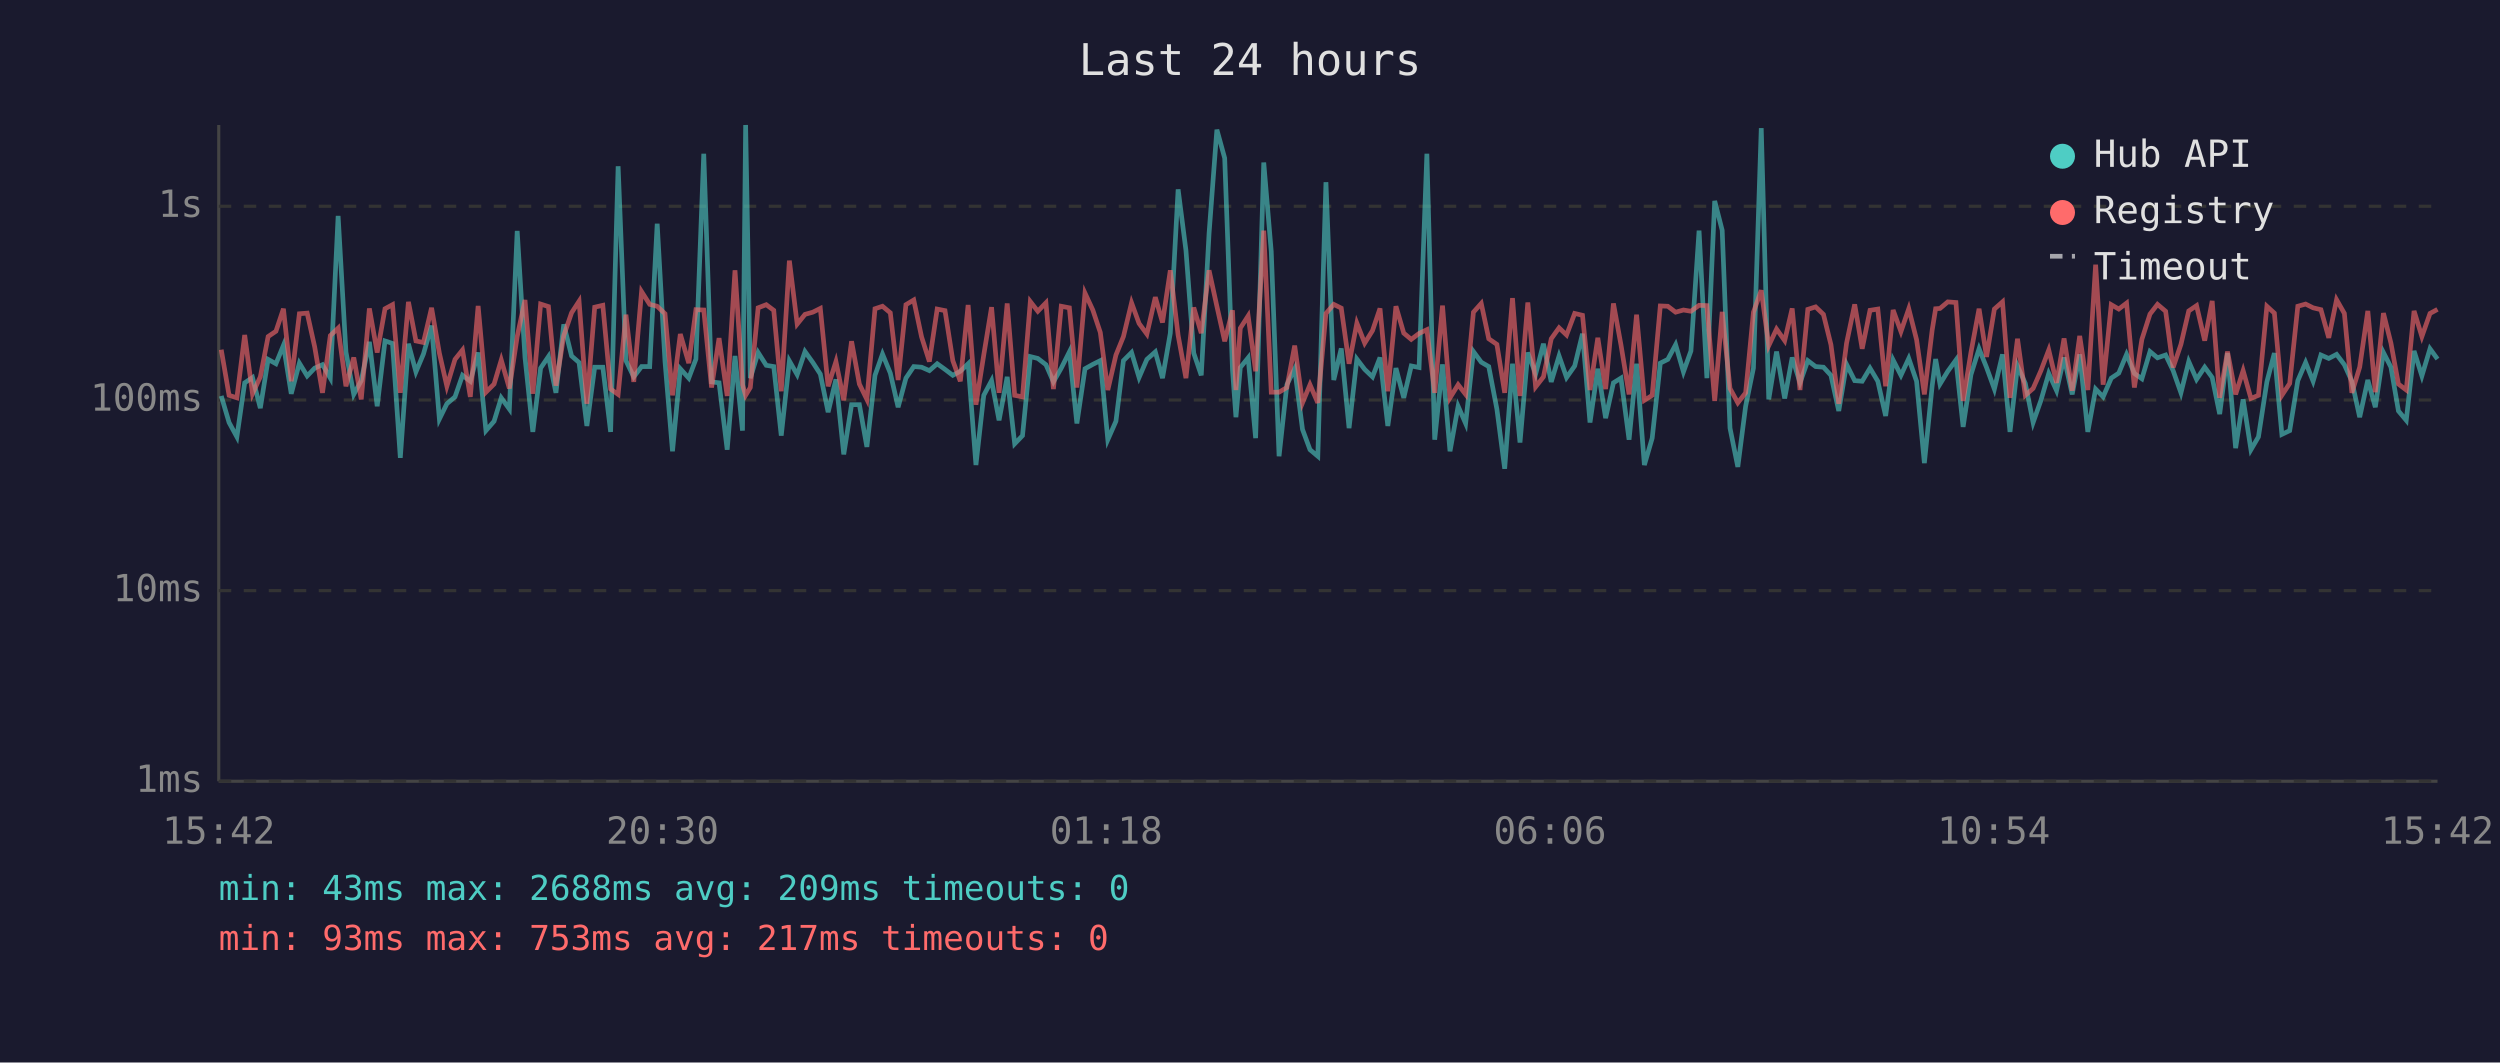
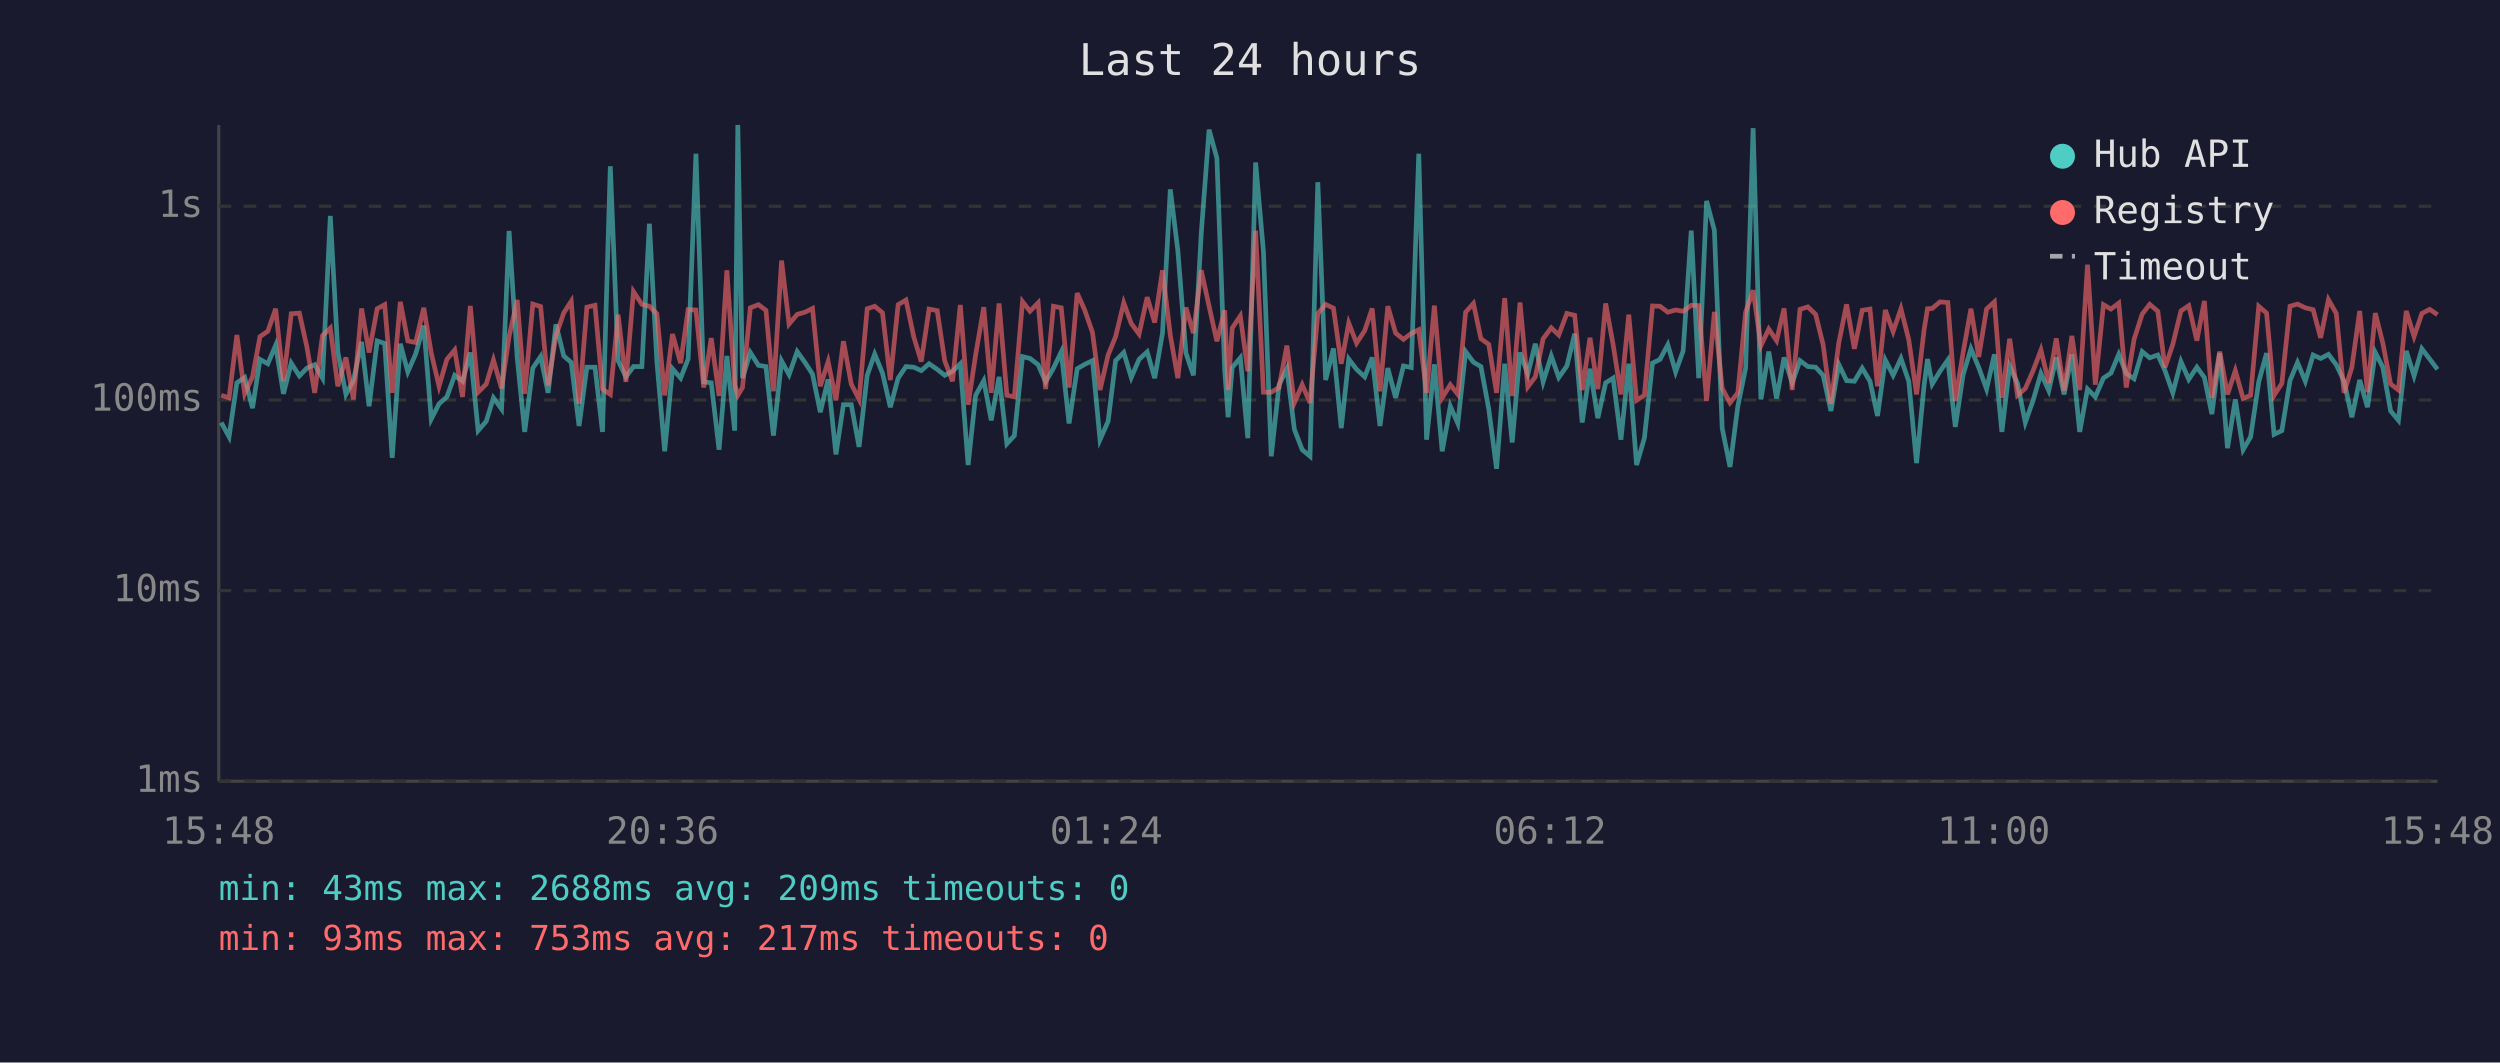
<svg xmlns="http://www.w3.org/2000/svg" viewBox="0 0 800 340" font-family="monospace" font-size="12">
  <rect width="800" height="340" fill="#1a1a2e" />
  <text x="400" y="24" fill="#e0e0e0" font-size="14" text-anchor="middle">Last 24 hours</text>
  <line x1="70" y1="40" x2="70" y2="250" stroke="#444" stroke-width="1" />
  <line x1="70" y1="250" x2="780" y2="250" stroke="#444" stroke-width="1" />
  <line x1="70" y1="250" x2="780" y2="250" stroke="#333" stroke-width="1" stroke-dasharray="4" />
  <text x="65" y="250" fill="#888" text-anchor="end" dominant-baseline="middle">1ms</text>
  <line x1="70" y1="189" x2="780" y2="189" stroke="#333" stroke-width="1" stroke-dasharray="4" />
  <text x="65" y="189" fill="#888" text-anchor="end" dominant-baseline="middle">10ms</text>
  <line x1="70" y1="128" x2="780" y2="128" stroke="#333" stroke-width="1" stroke-dasharray="4" />
  <text x="65" y="128" fill="#888" text-anchor="end" dominant-baseline="middle">100ms</text>
  <line x1="70" y1="66" x2="780" y2="66" stroke="#333" stroke-width="1" stroke-dasharray="4" />
  <text x="65" y="66" fill="#888" text-anchor="end" dominant-baseline="middle">1s</text>
-   <text x="70" y="270" fill="#888" text-anchor="middle">15:42</text>
-   <text x="212" y="270" fill="#888" text-anchor="middle">20:30</text>
-   <text x="354" y="270" fill="#888" text-anchor="middle">01:18</text>
-   <text x="496" y="270" fill="#888" text-anchor="middle">06:06</text>
-   <text x="638" y="270" fill="#888" text-anchor="middle">10:54</text>
-   <text x="780" y="270" fill="#888" text-anchor="middle">15:42</text>
-   <polyline points="70.8,126.7 73.3,135.2 75.8,139.8 78.3,122.5 80.8,120.8 83.3,130.6 85.8,115.0 88.3,116.4 90.7,110.5 93.2,126.0 95.8,116.2 98.3,120.3 100.7,117.8 103.2,116.7 105.7,121.0 108.2,69.1 110.7,112.6 113.2,126.2 115.6,121.8 118.2,109.4 120.7,130.0 123.2,109.1 125.6,109.9 128.1,146.5 130.7,110.0 133.1,119.0 135.5,113.3 138.1,104.2 140.6,134.1 143.0,129.2 145.6,127.0 148.0,120.1 150.5,122.0 153.0,112.8 155.5,137.8 158.1,134.8 160.4,127.3 163.0,130.9 165.5,73.9 168.0,114.4 170.5,138.2 173.0,117.8 175.5,114.1 177.9,125.7 180.4,103.8 182.9,113.9 185.3,116.0 187.8,136.3 190.3,117.5 192.9,117.5 195.4,138.2 197.8,53.2 200.3,115.4 202.8,120.6 205.3,117.3 207.9,117.3 210.3,71.6 212.8,115.7 215.2,144.4 217.7,118.0 220.4,121.0 222.7,114.9 225.2,49.2 227.7,122.2 230.1,122.5 232.7,143.9 235.2,113.9 237.6,137.8 238.6,40.0 240.1,121.0 242.6,112.8 245.2,116.9 247.6,117.3 250.0,139.4 252.6,115.5 255.1,119.9 257.6,112.5 260.1,116.0 262.5,119.7 265.0,131.9 267.5,121.4 270.0,145.4 272.5,129.5 275.0,129.5 277.4,143.0 280.0,120.1 282.4,113.3 284.9,119.4 287.4,130.3 289.9,121.0 292.4,117.3 294.9,117.5 297.4,118.6 299.9,116.4 302.4,118.2 304.9,120.1 307.3,118.8 309.8,116.4 312.3,148.8 314.8,126.5 317.3,121.8 319.7,134.5 322.3,120.6 324.7,142.0 327.2,139.4 329.7,114.1 332.1,114.7 334.7,116.7 337.1,122.2 339.6,117.8 342.2,112.6 344.6,135.5 347.2,118.0 349.7,116.6 352.1,115.4 354.5,140.7 357.1,134.8 359.5,115.4 362.1,112.8 364.5,120.8 367.0,115.0 369.7,112.6 372.0,121.0 374.5,106.6 377.0,60.6 379.5,80.1 382.0,113.0 384.4,120.1 386.9,74.7 389.4,41.5 391.9,50.6 394.4,118.4 395.5,133.5 396.9,117.6 399.4,114.5 401.8,140.2 404.4,52.0 406.8,80.5 409.3,146.0 411.8,123.1 414.3,118.0 416.8,137.4 419.2,143.9 421.7,146.0 424.3,58.3 426.8,121.6 429.2,111.5 431.7,137.0 434.2,114.9 436.7,118.2 439.2,120.6 441.6,114.4 444.1,136.3 446.7,117.8 449.2,127.3 451.6,117.1 454.1,117.6 456.6,49.2 459.1,140.7 461.6,116.6 464.0,144.4 466.6,130.0 469.0,135.5 471.5,112.5 474.0,115.9 476.4,117.3 479.0,130.9 481.5,150.0 484.0,116.4 486.4,141.6 488.9,112.8 491.4,119.7 493.9,110.0 496.4,122.2 498.9,113.9 501.3,120.8 503.9,117.1 506.4,106.8 508.8,135.2 511.3,118.0 513.8,133.8 516.3,122.5 518.7,121.0 521.3,140.7 523.7,116.4 526.2,148.8 528.7,140.2 531.3,116.2 533.7,115.0 536.2,110.3 538.7,119.0 541.1,112.3 543.7,73.8 546.2,121.0 548.7,64.3 551.1,73.7 553.6,137.0 556.1,149.4 558.6,130.0 561.1,117.8 563.6,41.0 566.0,127.8 568.5,112.5 571.1,127.5 573.5,114.4 576.0,122.5 578.5,115.4 581.0,117.3 583.5,117.5 585.9,120.1 588.4,131.5 590.9,116.6 593.5,121.8 595.9,122.0 598.4,117.8 600.9,122.0 603.4,133.1 605.8,115.2 608.3,120.1 610.8,114.7 613.3,122.0 615.8,148.2 618.3,123.4 619.4,114.9 620.8,122.9 623.3,118.8 625.9,115.2 628.2,136.6 630.7,119.9 633.3,111.6 635.7,117.6 638.2,124.5 640.8,113.4 643.2,138.2 645.6,117.1 648.1,122.7 650.6,135.2 653.1,128.1 655.6,119.5 658.1,125.0 660.5,114.4 663.1,126.2 665.5,113.4 668.1,138.2 670.6,124.5 673.0,127.0 675.6,121.0 678.0,119.4 680.5,113.4 683.0,119.5 685.4,121.2 688.0,112.5 690.4,114.5 693.0,113.6 695.4,118.6 697.9,125.7 700.4,115.7 702.9,121.4 705.5,117.5 707.9,120.8 710.3,132.5 712.8,113.0 715.4,143.4 717.8,127.8 720.3,143.9 722.7,139.8 725.4,122.2 727.8,113.0 730.2,139.0 732.7,137.8 735.3,121.8 737.8,116.0 740.2,122.0 742.7,113.6 745.2,114.7 747.7,113.4 750.2,116.7 752.6,122.0 755.1,133.5 757.7,121.6 760.1,130.3 762.7,112.8 765.1,117.5 767.5,131.5 770.0,134.5 772.5,112.3 775.0,120.3 777.6,111.6 780.0,114.9" fill="none" stroke="#4ecdc4" stroke-width="1.5" opacity="0.6" />
-   <polyline points="70.8,111.9 73.3,126.5 75.8,127.3 78.3,107.2 80.8,126.0 83.3,120.6 85.8,107.7 88.3,106.0 90.7,98.8 93.2,122.0 95.8,100.4 98.3,100.2 100.7,111.0 103.2,125.7 105.7,107.4 108.2,105.0 110.7,123.6 113.2,114.4 115.6,127.8 118.2,98.7 120.7,112.8 123.2,98.8 125.6,97.5 128.1,125.7 130.7,96.6 133.1,109.1 135.5,109.6 138.1,98.5 140.6,113.0 143.0,123.6 145.6,115.0 148.0,112.0 150.5,127.0 153.0,97.9 155.5,125.5 158.1,122.9 160.4,115.2 163.0,124.3 165.5,107.7 168.0,96.0 170.5,126.0 173.0,97.3 175.5,98.1 177.9,123.4 180.4,107.4 182.9,100.1 185.3,96.4 187.8,129.2 190.3,98.3 192.9,97.7 195.4,124.5 197.8,126.2 200.3,100.7 202.8,122.2 205.3,93.3 207.9,97.4 210.3,98.0 212.8,100.4 215.2,126.5 217.7,106.9 220.4,116.2 222.7,99.1 225.2,99.2 227.7,124.0 230.1,108.2 232.7,126.7 235.2,86.5 237.6,123.1 238.6,126.5 240.1,124.0 242.6,98.5 245.2,97.5 247.6,99.3 250.0,125.2 252.6,83.4 255.1,103.7 257.6,100.6 260.1,99.9 262.5,98.7 265.0,123.6 267.5,115.7 270.0,128.1 272.5,109.2 275.0,122.9 277.4,127.8 280.0,98.8 282.4,98.0 284.9,100.1 287.4,121.6 289.9,97.5 292.4,96.0 294.9,107.8 297.4,115.7 299.9,98.9 302.4,99.4 304.9,115.4 307.3,122.0 309.8,97.6 312.3,129.5 314.8,113.6 317.3,98.3 319.7,125.7 322.3,97.1 324.7,126.5 327.2,127.0 329.7,96.5 332.1,99.6 334.7,96.9 337.1,124.5 339.6,98.0 342.2,98.5 344.6,124.0 347.2,93.8 349.7,99.2 352.1,106.4 354.5,124.8 357.1,113.6 359.5,107.7 362.1,96.9 364.5,103.5 367.0,106.9 369.7,95.1 372.0,103.2 374.5,86.5 377.0,107.3 379.5,121.0 382.0,98.4 384.4,106.6 386.9,86.5 389.4,98.0 391.9,109.2 394.4,99.3 395.5,124.8 396.9,105.0 399.4,101.1 401.8,118.8 404.4,73.8 406.8,125.5 409.3,125.5 411.8,124.0 414.3,110.6 416.8,128.9 419.2,123.1 421.7,128.9 424.3,100.3 426.8,97.4 429.2,98.6 431.7,116.4 434.2,103.4 436.7,109.8 439.2,105.8 441.6,98.7 444.1,125.2 446.7,98.0 449.2,106.6 451.6,108.6 454.1,106.7 456.6,105.5 459.1,125.7 461.6,97.8 464.0,127.3 466.6,123.1 469.0,126.2 471.5,99.9 474.0,97.1 476.4,108.4 479.0,110.2 481.5,125.7 484.0,95.4 486.4,126.7 488.9,96.8 491.4,123.8 493.9,120.6 496.4,108.4 498.9,104.9 501.3,107.2 503.9,100.3 506.4,100.9 508.8,124.8 511.3,108.1 513.8,124.5 516.3,97.1 518.7,110.3 521.3,126.2 523.7,100.7 526.2,128.1 528.7,126.5 531.3,97.9 533.7,98.0 536.2,99.9 538.7,99.2 541.1,99.6 543.7,97.7 546.2,97.8 548.7,128.3 551.1,99.8 553.6,124.3 556.1,128.9 558.6,125.7 561.1,99.9 563.6,92.9 566.0,110.6 568.5,105.3 571.1,109.0 573.5,98.7 576.0,124.8 578.5,99.0 581.0,98.2 583.5,100.6 585.9,110.3 588.4,129.2 590.9,109.8 593.5,97.4 595.9,111.6 598.4,99.3 600.9,98.9 603.4,123.6 605.8,99.2 608.3,106.1 610.8,98.8 613.3,108.7 615.8,126.2 618.3,105.6 619.4,98.8 620.8,98.7 623.3,96.6 625.9,96.8 628.2,128.3 630.7,112.8 633.3,98.8 635.7,114.2 638.2,98.9 640.8,96.6 643.2,127.3 645.6,108.4 648.1,126.5 650.6,124.3 653.1,118.6 655.6,112.0 658.1,122.5 660.5,108.3 663.1,125.0 665.5,107.5 668.1,124.8 670.6,84.7 673.0,123.1 675.6,97.5 678.0,98.9 680.5,97.0 683.0,124.0 685.4,108.6 688.0,100.5 690.4,97.4 693.0,99.6 695.4,117.6 697.9,110.2 700.4,99.5 702.9,97.8 705.5,109.0 707.9,96.3 710.3,127.3 712.8,112.5 715.4,126.2 717.8,118.6 720.3,127.5 722.7,126.5 725.4,98.0 727.8,100.2 730.2,126.5 732.7,122.7 735.3,98.0 737.8,97.3 740.2,98.5 742.7,99.1 745.2,108.1 747.7,95.9 750.2,100.3 752.6,125.7 755.1,117.5 757.7,99.5 760.1,125.5 762.7,100.2 765.1,109.8 767.5,122.9 770.0,124.8 772.5,99.5 775.0,107.7 777.6,100.3 780.0,99.0" fill="none" stroke="#ff6b6b" stroke-width="1.5" opacity="0.6" />
+   <text x="70" y="270" fill="#888" text-anchor="middle">15:48</text>
+   <text x="212" y="270" fill="#888" text-anchor="middle">20:36</text>
+   <text x="354" y="270" fill="#888" text-anchor="middle">01:24</text>
+   <text x="496" y="270" fill="#888" text-anchor="middle">06:12</text>
+   <text x="638" y="270" fill="#888" text-anchor="middle">11:00</text>
+   <text x="780" y="270" fill="#888" text-anchor="middle">15:48</text>
+   <polyline points="70.8,135.2 73.3,139.8 75.8,122.5 78.3,120.8 80.8,130.6 83.2,115.0 85.7,116.4 88.2,110.5 90.7,126.0 93.2,116.2 95.8,120.3 98.2,117.8 100.7,116.7 103.2,121.0 105.7,69.1 108.1,112.6 110.7,126.2 113.1,121.8 115.7,109.4 118.1,130.0 120.7,109.1 123.1,109.9 125.5,146.5 128.1,110.0 130.5,119.0 133.0,113.3 135.6,104.2 138.0,134.1 140.5,129.2 143.0,127.0 145.5,120.1 148.0,122.0 150.5,112.8 153.0,137.8 155.6,134.8 157.9,127.3 160.5,130.9 162.9,73.9 165.5,114.4 167.9,138.2 170.5,117.8 173.0,114.1 175.4,125.7 177.9,103.8 180.4,113.9 182.8,116.0 185.3,136.3 187.8,117.5 190.4,117.5 192.8,138.2 195.3,53.2 197.8,115.4 200.3,120.6 202.7,117.3 205.4,117.3 207.8,71.6 210.2,115.7 212.7,144.4 215.2,118.0 217.8,121.0 220.2,114.9 222.7,49.2 225.2,122.2 227.6,122.5 230.1,143.9 232.6,113.9 235.1,137.8 236.1,40.0 237.6,121.0 240.1,112.8 242.7,116.9 245.1,117.3 247.5,139.4 250.1,115.5 252.5,119.9 255.1,112.5 257.6,116.0 260.0,119.7 262.5,131.9 265.0,121.4 267.5,145.4 269.9,129.5 272.4,129.5 274.9,143.0 277.5,120.1 279.9,113.3 282.4,119.4 284.9,130.3 287.4,121.0 289.9,117.3 292.4,117.5 294.8,118.6 297.3,116.4 299.9,118.2 302.3,120.1 304.8,118.8 307.3,116.4 309.8,148.8 312.2,126.5 314.8,121.8 317.2,134.5 319.7,120.6 322.2,142.0 324.6,139.4 327.2,114.1 329.6,114.7 332.2,116.7 334.6,122.2 337.1,117.8 339.6,112.6 342.1,135.5 344.7,118.0 347.1,116.6 349.6,115.4 352.0,140.7 354.6,134.8 357.0,115.4 359.6,112.8 362.0,120.8 364.5,115.0 367.1,112.6 369.5,121.0 372.0,106.6 374.5,60.6 376.9,80.1 379.5,113.0 381.9,120.1 384.4,74.7 386.9,41.5 389.4,50.6 391.9,118.4 393.0,133.5 394.3,117.6 396.9,114.5 399.3,140.2 401.8,52.0 404.3,80.5 406.8,146.0 409.3,123.1 411.8,118.0 414.2,137.4 416.7,143.9 419.2,146.0 421.7,58.3 424.2,121.6 426.7,111.5 429.2,137.0 431.6,114.9 434.1,118.2 436.7,120.6 439.1,114.4 441.6,136.3 444.1,117.8 446.6,127.3 449.1,117.1 451.6,117.6 454.0,49.2 456.5,140.7 459.0,116.6 461.5,144.4 464.1,130.0 466.5,135.5 469.0,112.5 471.5,115.9 473.9,117.3 476.4,130.9 478.9,150.0 481.5,116.4 483.9,141.6 486.4,112.8 488.9,119.7 491.3,110.0 493.8,122.2 496.4,113.9 498.8,120.8 501.4,117.1 503.9,106.8 506.3,135.2 508.8,118.0 511.3,133.8 513.8,122.5 516.2,121.0 518.7,140.7 521.2,116.4 523.7,148.8 526.2,140.2 528.8,116.2 531.2,115.0 533.7,110.3 536.2,119.0 538.6,112.3 541.2,73.8 543.6,121.0 546.1,64.3 548.6,73.7 551.1,137.0 553.6,149.4 556.1,130.0 558.6,117.8 561.0,41.0 563.5,127.8 566.0,112.5 568.5,127.5 570.9,114.4 573.5,122.5 576.0,115.4 578.5,117.3 581.0,117.5 583.4,120.1 585.9,131.5 588.4,116.6 590.9,121.8 593.4,122.0 595.9,117.8 598.4,122.0 600.8,133.1 603.3,115.2 605.8,120.1 608.3,114.7 610.8,122.0 613.3,148.2 615.7,123.4 616.8,114.9 618.3,122.9 620.8,118.8 623.3,115.2 625.7,136.6 628.2,119.9 630.7,111.6 633.2,117.6 635.7,124.5 638.2,113.4 640.6,138.2 643.1,117.1 645.6,122.7 648.1,135.2 650.6,128.1 653.1,119.5 655.6,125.0 658.0,114.4 660.5,126.2 663.0,113.4 665.5,138.2 668.0,124.5 670.5,127.0 673.1,121.0 675.5,119.4 678.0,113.4 680.4,119.5 682.9,121.2 685.5,112.5 687.9,114.5 690.5,113.6 692.8,118.6 695.3,125.7 697.9,115.7 700.4,121.4 703.0,117.5 705.4,120.8 707.8,132.5 710.3,113.0 712.8,143.4 715.3,127.8 717.8,143.9 720.2,139.8 722.8,122.2 725.3,113.0 727.7,139.0 730.2,137.8 732.8,121.8 735.2,116.0 737.7,122.0 740.2,113.6 742.6,114.7 745.1,113.4 747.6,116.7 750.1,122.0 752.6,133.5 755.1,121.6 757.6,130.3 760.1,112.8 762.5,117.5 765.0,131.5 767.5,134.5 770.0,112.3 772.5,120.3 775.0,111.6 777.5,114.9 780.0,118.2" fill="none" stroke="#4ecdc4" stroke-width="1.5" opacity="0.6" />
+   <polyline points="70.8,126.5 73.3,127.3 75.8,107.2 78.3,126.0 80.8,120.6 83.2,107.7 85.7,106.0 88.2,98.8 90.7,122.0 93.2,100.4 95.8,100.2 98.2,111.0 100.7,125.7 103.2,107.4 105.7,105.0 108.1,123.6 110.7,114.4 113.1,127.8 115.7,98.7 118.1,112.8 120.7,98.8 123.1,97.5 125.5,125.7 128.1,96.6 130.5,109.1 133.0,109.6 135.6,98.5 138.0,113.0 140.5,123.6 143.0,115.0 145.5,112.0 148.0,127.0 150.5,97.9 153.0,125.5 155.6,122.9 157.9,115.2 160.5,124.3 162.9,107.7 165.5,96.0 167.9,126.0 170.5,97.3 173.0,98.1 175.4,123.4 177.9,107.4 180.4,100.1 182.8,96.4 185.3,129.2 187.8,98.3 190.4,97.7 192.8,124.5 195.3,126.2 197.8,100.7 200.3,122.2 202.7,93.3 205.4,97.4 207.8,98.0 210.2,100.4 212.7,126.5 215.2,106.9 217.8,116.2 220.2,99.1 222.7,99.2 225.2,124.0 227.6,108.2 230.1,126.7 232.6,86.5 235.1,123.1 236.1,126.5 237.6,124.0 240.1,98.5 242.7,97.5 245.1,99.3 247.5,125.2 250.1,83.4 252.5,103.7 255.1,100.6 257.6,99.9 260.0,98.7 262.5,123.6 265.0,115.7 267.5,128.1 269.9,109.2 272.4,122.9 274.9,127.8 277.5,98.8 279.9,98.0 282.4,100.1 284.9,121.6 287.4,97.5 289.9,96.0 292.4,107.8 294.8,115.7 297.3,98.9 299.9,99.4 302.3,115.4 304.8,122.0 307.3,97.6 309.8,129.5 312.2,113.6 314.8,98.3 317.2,125.7 319.7,97.1 322.2,126.5 324.6,127.0 327.2,96.5 329.6,99.6 332.2,96.9 334.6,124.5 337.1,98.0 339.6,98.5 342.1,124.0 344.7,93.8 347.1,99.2 349.6,106.4 352.0,124.8 354.6,113.6 357.0,107.7 359.6,96.9 362.0,103.5 364.5,106.9 367.1,95.1 369.5,103.2 372.0,86.5 374.5,107.3 376.9,121.0 379.5,98.4 381.9,106.6 384.4,86.5 386.9,98.0 389.4,109.2 391.9,99.3 393.0,124.8 394.3,105.0 396.9,101.1 399.3,118.8 401.8,73.8 404.3,125.5 406.8,125.5 409.3,124.0 411.8,110.6 414.2,128.9 416.7,123.1 419.2,128.9 421.7,100.3 424.2,97.4 426.7,98.6 429.2,116.4 431.6,103.4 434.1,109.8 436.7,105.8 439.1,98.7 441.6,125.2 444.1,98.0 446.6,106.6 449.1,108.6 451.6,106.7 454.0,105.5 456.5,125.7 459.0,97.8 461.5,127.3 464.1,123.1 466.5,126.2 469.0,99.9 471.5,97.1 473.9,108.4 476.4,110.2 478.9,125.7 481.5,95.4 483.9,126.7 486.4,96.8 488.9,123.8 491.3,120.6 493.8,108.4 496.4,104.9 498.8,107.2 501.4,100.3 503.9,100.9 506.3,124.8 508.8,108.1 511.3,124.5 513.8,97.1 516.2,110.3 518.7,126.2 521.2,100.7 523.7,128.1 526.2,126.5 528.8,97.9 531.2,98.0 533.7,99.9 536.2,99.2 538.6,99.6 541.2,97.7 543.6,97.8 546.1,128.3 548.6,99.8 551.1,124.3 553.6,128.9 556.1,125.7 558.6,99.9 561.0,92.9 563.5,110.6 566.0,105.3 568.5,109.0 570.9,98.7 573.5,124.8 576.0,99.0 578.5,98.2 581.0,100.6 583.4,110.3 585.9,129.2 588.4,109.8 590.9,97.4 593.4,111.6 595.9,99.3 598.4,98.9 600.8,123.6 603.3,99.2 605.8,106.1 608.3,98.8 610.8,108.7 613.3,126.2 615.7,105.6 616.8,98.8 618.3,98.7 620.8,96.6 623.3,96.8 625.7,128.3 628.2,112.8 630.7,98.8 633.2,114.2 635.7,98.9 638.2,96.6 640.6,127.3 643.1,108.4 645.6,126.5 648.1,124.3 650.6,118.6 653.1,112.0 655.6,122.5 658.0,108.3 660.5,125.0 663.0,107.5 665.5,124.8 668.0,84.7 670.5,123.1 673.1,97.5 675.5,98.9 678.0,97.0 680.4,124.0 682.9,108.6 685.5,100.5 687.9,97.4 690.5,99.6 692.8,117.6 695.3,110.2 697.9,99.5 700.4,97.8 703.0,109.0 705.4,96.3 707.8,127.3 710.3,112.5 712.8,126.2 715.3,118.6 717.8,127.5 720.2,126.5 722.8,98.0 725.3,100.2 727.7,126.5 730.2,122.7 732.8,98.0 735.2,97.3 737.7,98.5 740.2,99.1 742.6,108.1 745.1,95.9 747.6,100.3 750.1,125.7 752.6,117.5 755.1,99.5 757.6,125.5 760.1,100.2 762.5,109.8 765.0,122.9 767.5,124.8 770.0,99.5 772.5,107.7 775.0,100.3 777.5,99.0 780.0,100.7" fill="none" stroke="#ff6b6b" stroke-width="1.5" opacity="0.6" />
  <circle cx="660" cy="50" r="4" fill="#4ecdc4" />
  <text x="670" y="50" fill="#e0e0e0" dominant-baseline="middle">Hub API</text>
  <circle cx="660" cy="68" r="4" fill="#ff6b6b" />
  <text x="670" y="68" fill="#e0e0e0" dominant-baseline="middle">Registry</text>
  <line x1="656" y1="82" x2="664" y2="82" stroke="#e0e0e0" stroke-width="1.5" stroke-dasharray="4,3" opacity="0.7" />
  <text x="670" y="86" fill="#e0e0e0" dominant-baseline="middle">Timeout</text>
  <text x="70" y="288" fill="#4ecdc4" font-size="11">min: 43ms  max: 2688ms  avg: 209ms  timeouts: 0</text>
  <text x="70" y="304" fill="#ff6b6b" font-size="11">min: 93ms  max: 753ms  avg: 217ms  timeouts: 0</text>
</svg>
